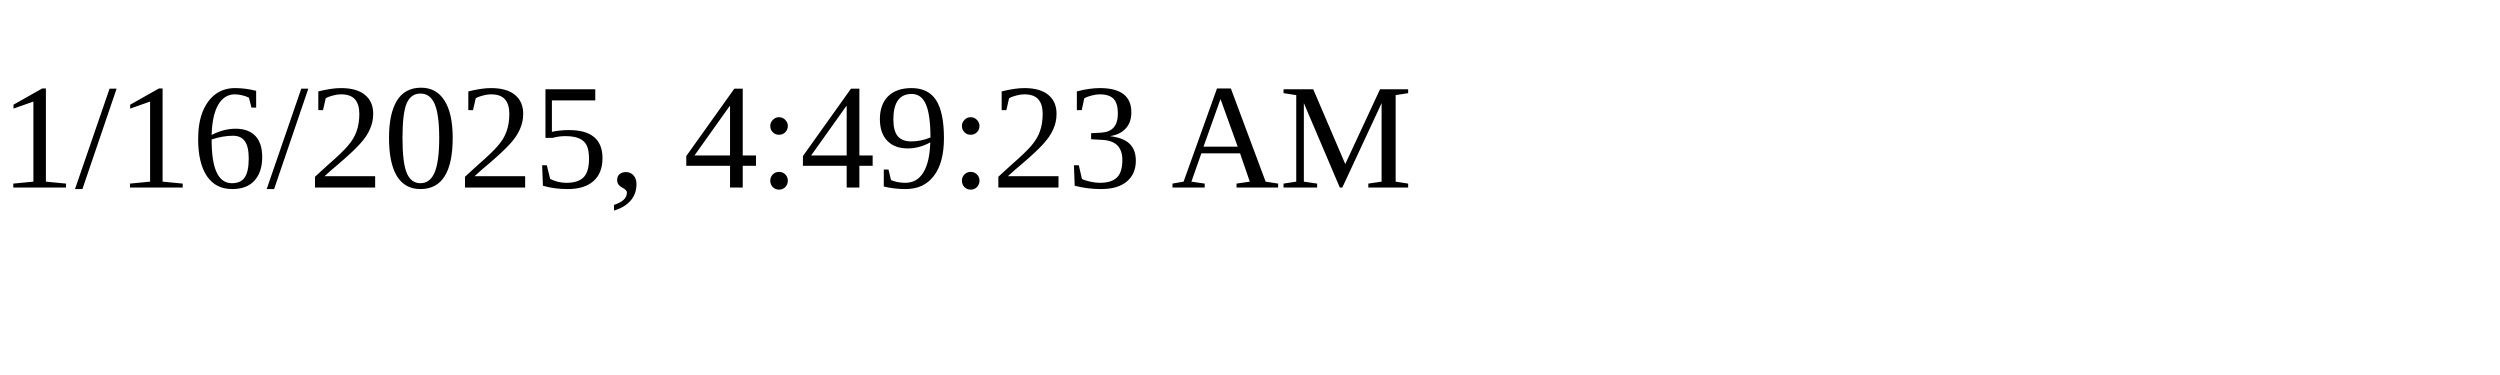
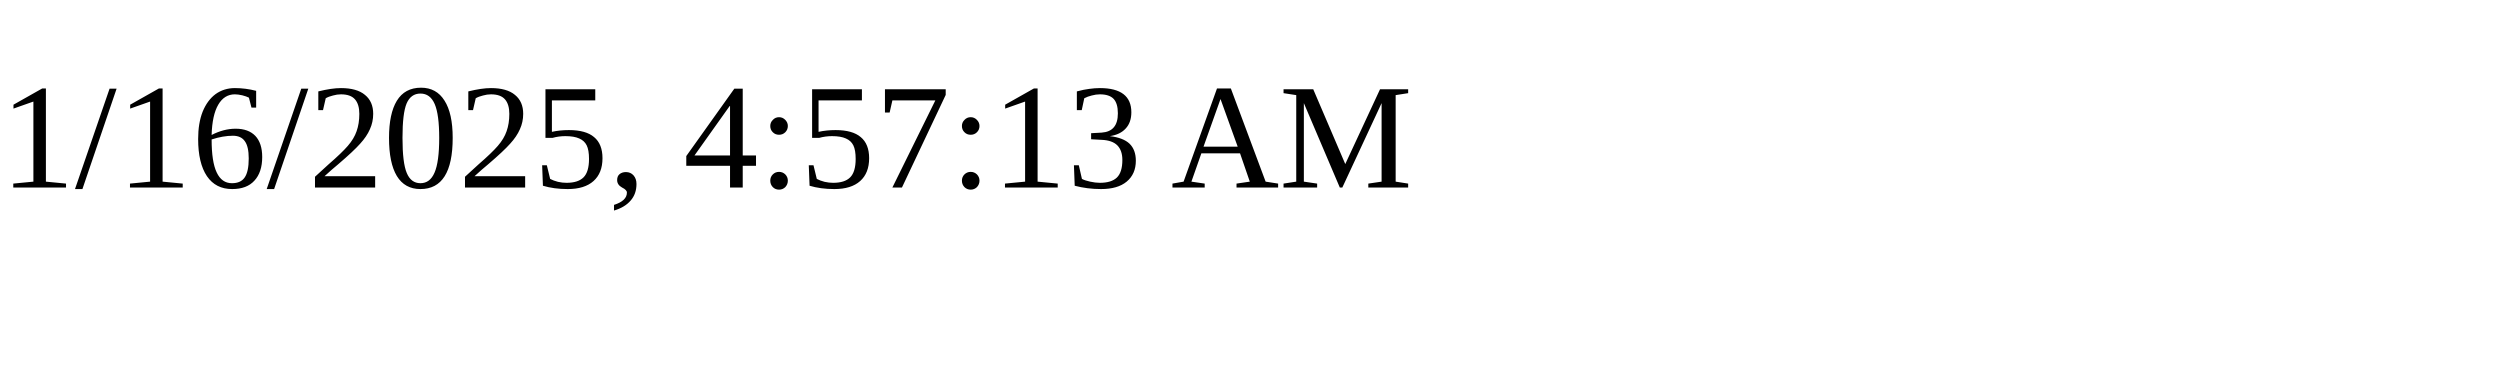
<svg xmlns="http://www.w3.org/2000/svg" height="30" width="200">
-   <text x="0" y="15">1/16/2025, 4:49:23 AM</text>
+   <text x="0" y="15">1/16/2025, 4:57:13 AM</text>
</svg>
